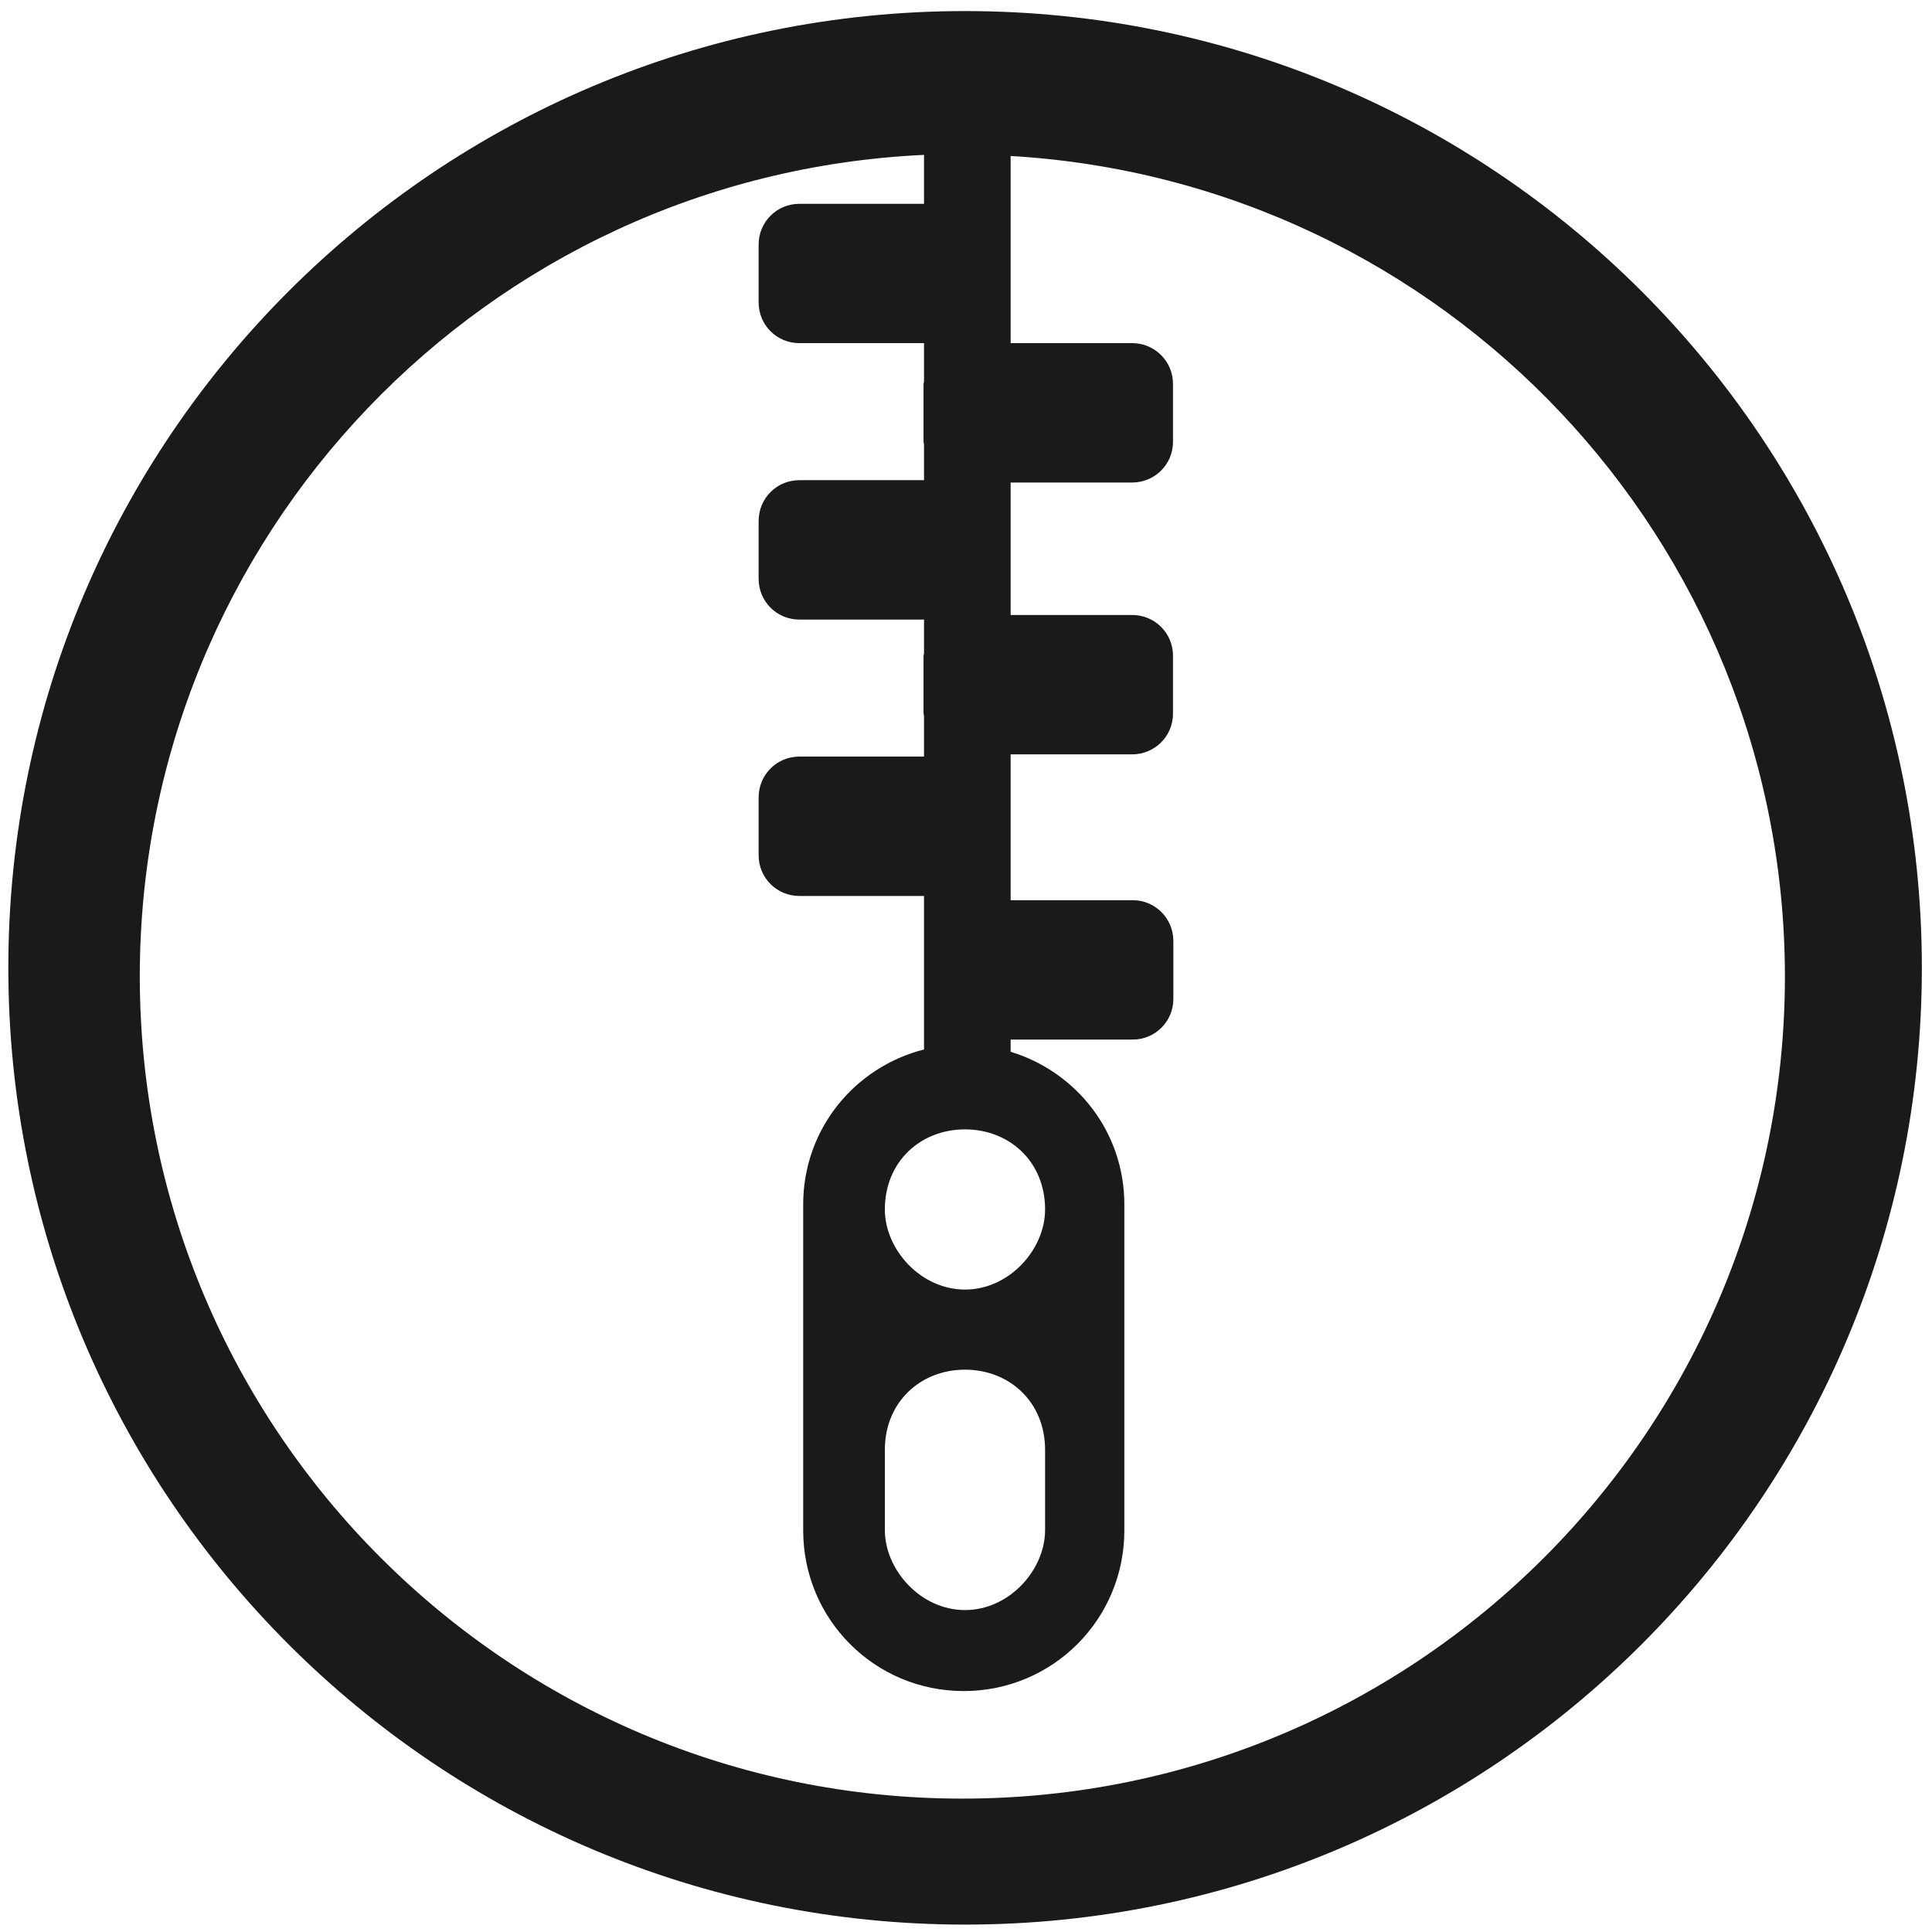
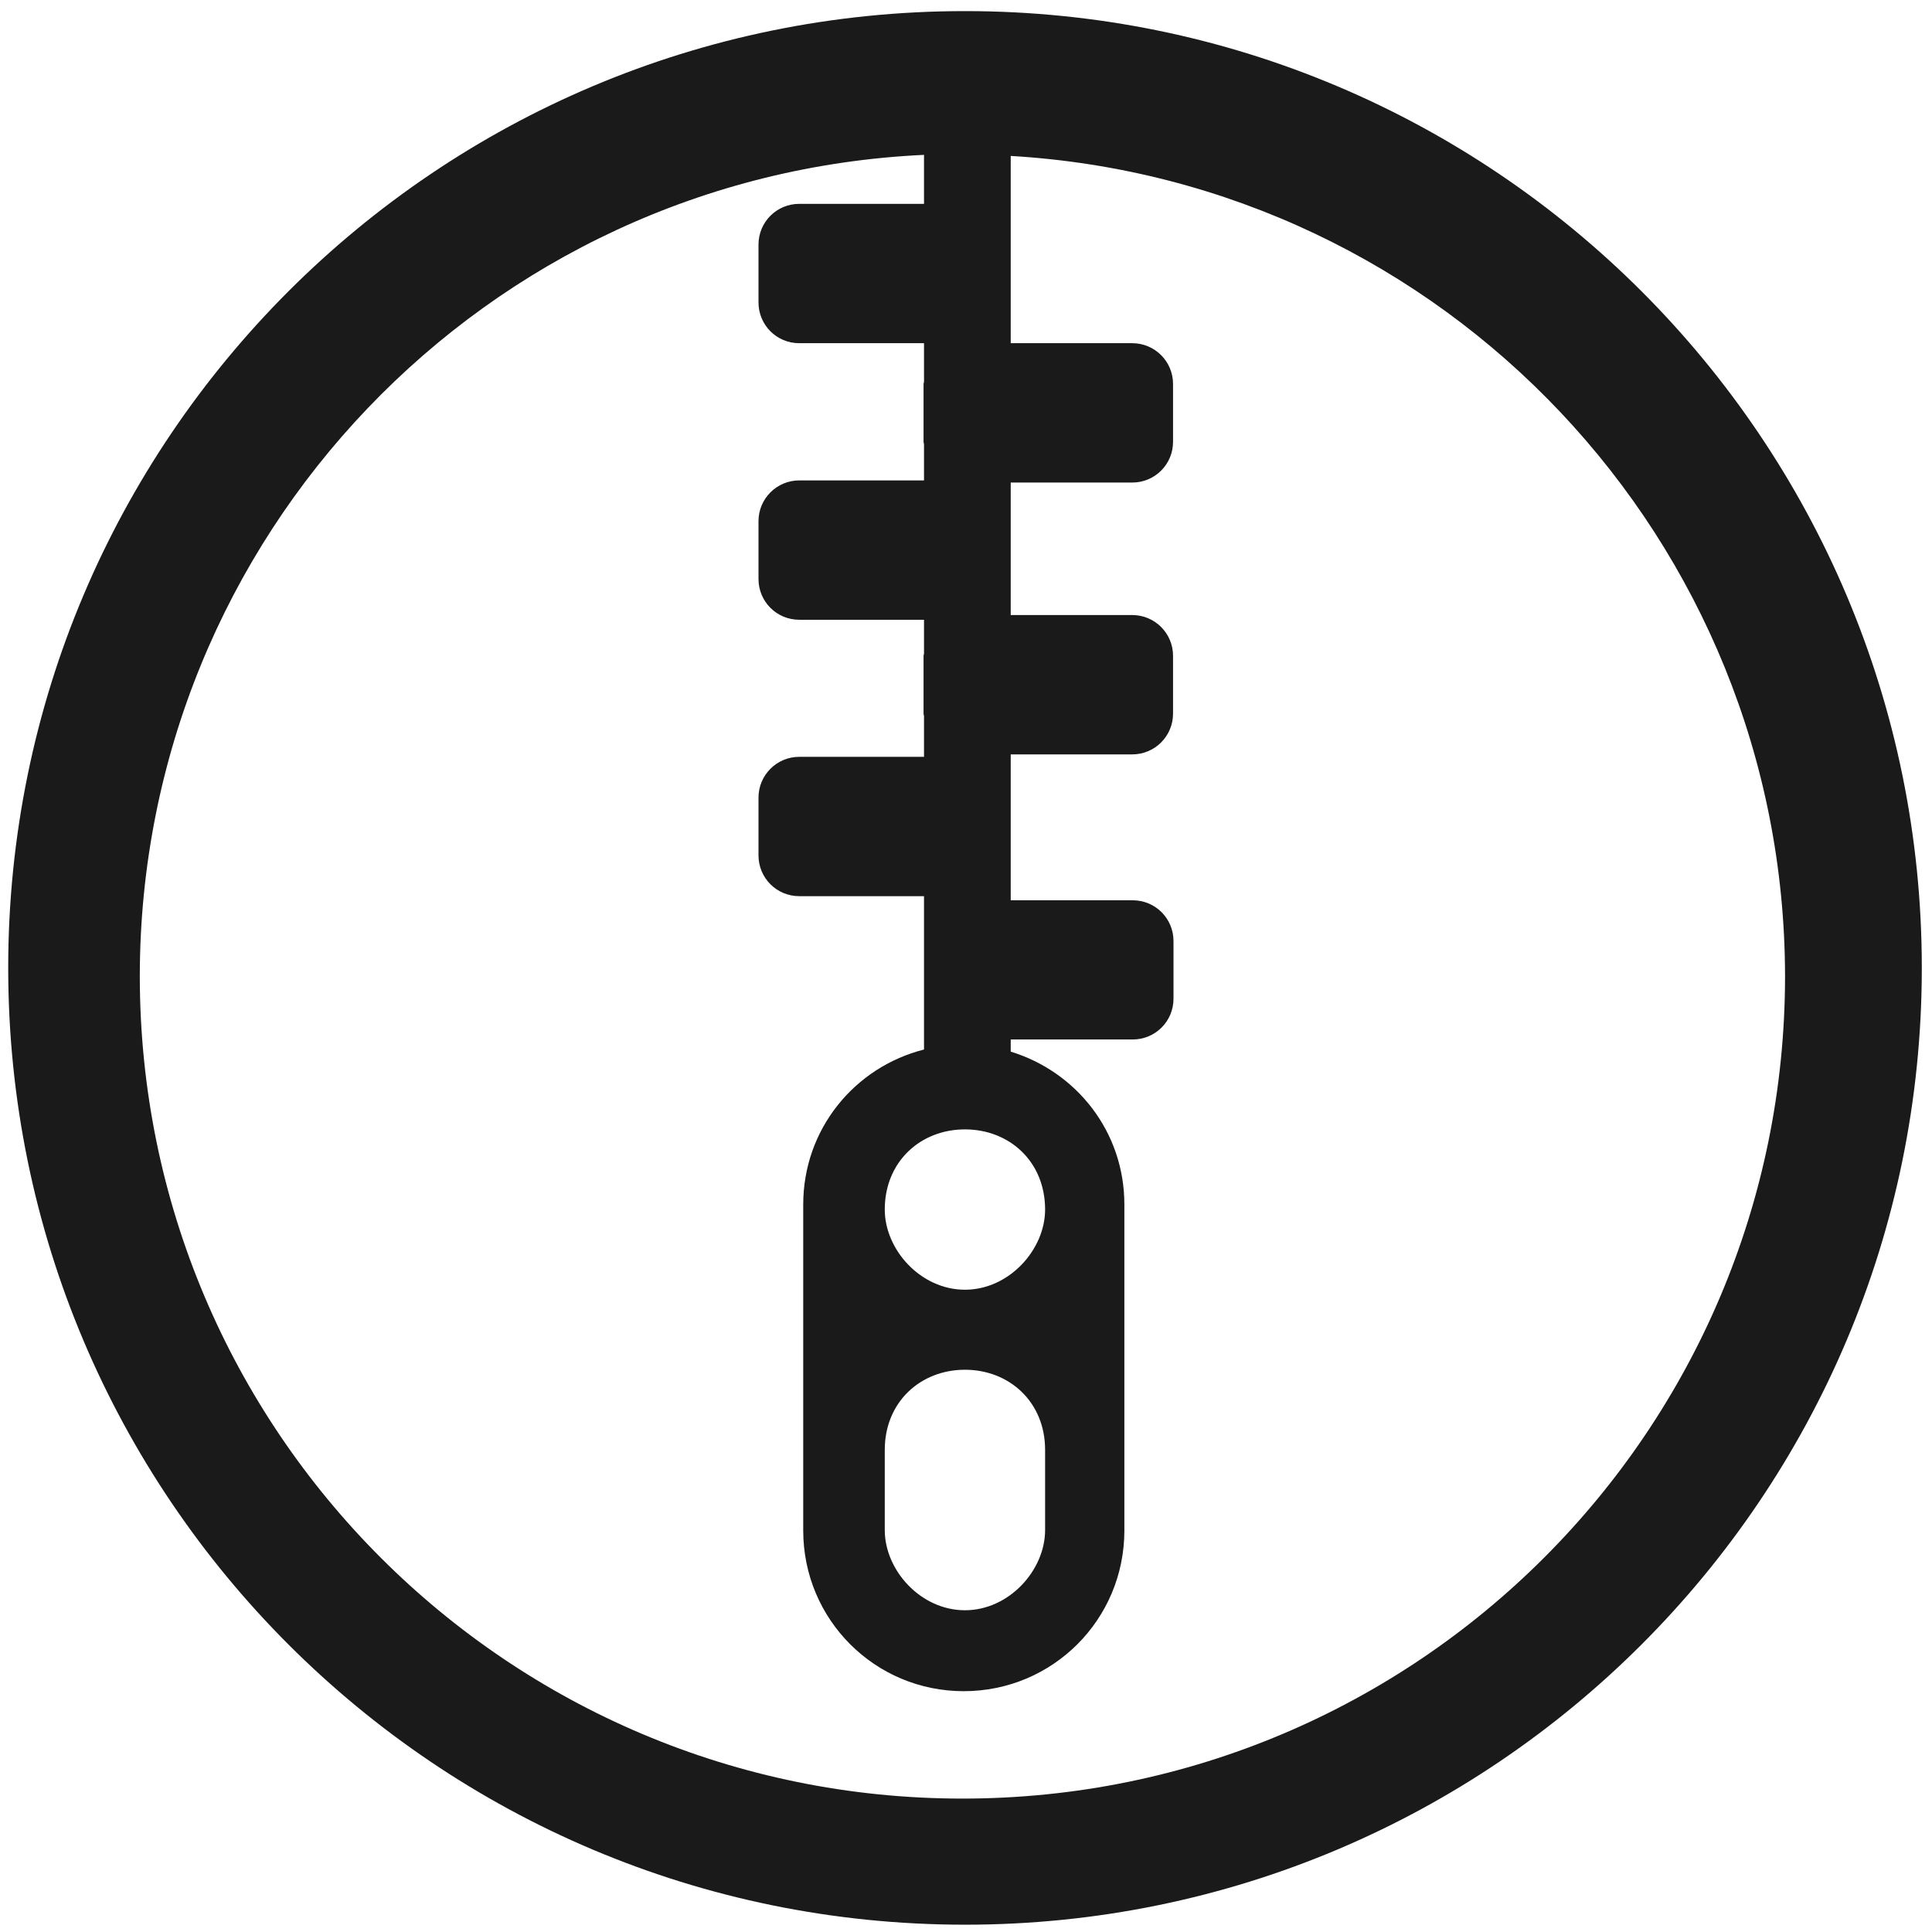
- <svg xmlns="http://www.w3.org/2000/svg" width="48" height="48" viewBox="0 0 12.7 12.7" version="1.1" id="svg829">
-   <defs id="defs823">
-     <clipPath clipPathUnits="userSpaceOnUse" id="clipPath927">
-       <g id="use929">
-         <path style="fill:#2ca089;stroke-width:0.041" d="m -5.744,283.475 -10.956,10.956 0.303,0.303 0.773,-0.772 0.773,0.772 -0.773,0.773 1.159,1.159 0.773,-0.772 0.773,0.772 -0.773,0.773 0.386,0.386 10.956,-10.955 z m -0.608,1.214 0.773,0.773 -0.773,0.773 -0.772,-0.773 z m -1.545,1.546 0.773,0.772 -0.773,0.773 -0.773,-0.773 z m 3.477,0.386 0.773,0.773 -0.773,0.773 -0.772,-0.773 z m -5.023,1.159 0.773,0.773 -0.773,0.773 -0.773,-0.773 z m 3.478,0.387 0.773,0.772 -0.773,0.773 -0.773,-0.773 z m -5.023,1.159 0.772,0.773 -0.772,0.772 -0.773,-0.772 z m 3.477,0.386 0.773,0.773 -0.773,0.773 -0.773,-0.773 z m -5.023,1.159 0.773,0.773 -0.773,0.773 -0.773,-0.773 z m 3.478,0.387 0.772,0.773 -0.772,0.772 -0.773,-0.772 z m -5.023,1.159 0.773,0.773 -0.773,0.773 -0.772,-0.773 z m 3.478,0.386 0.773,0.773 -0.773,0.773 -0.773,-0.773 z m -1.546,1.546 0.773,0.773 -0.773,0.773 -0.772,-0.773 z" id="path970" />
-         <path style="fill:#1a1a1a;fill-opacity:1;stroke-width:0.139" d="m -9.549,285.309 a 5.407,5.407 0 0 1 5.407,5.407 5.407,5.407 0 0 1 -5.407,5.407 5.407,5.407 0 0 1 -5.407,-5.407 5.407,5.407 0 0 1 5.407,-5.407 z" id="path972" />
-       </g>
-     </clipPath>
-     <clipPath clipPathUnits="userSpaceOnUse" id="clipPath944">
-       <g id="use946" transform="translate(0,-3.9583333e-6)">
-         <g clip-path="url(#clipPath927)" id="g959">
-           <g id="g957">
-             <path style="fill:#2ca089;stroke-width:0.041" d="m -5.744,283.475 -10.956,10.956 0.303,0.303 0.773,-0.772 0.773,0.772 -0.773,0.773 1.159,1.159 0.773,-0.772 0.773,0.772 -0.773,0.773 0.386,0.386 10.956,-10.955 z m -0.608,1.214 0.773,0.773 -0.773,0.773 -0.772,-0.773 z m -1.545,1.546 0.773,0.772 -0.773,0.773 -0.773,-0.773 z m 3.477,0.386 0.773,0.773 -0.773,0.773 -0.772,-0.773 z m -5.023,1.159 0.773,0.773 -0.773,0.773 -0.773,-0.773 z m 3.478,0.387 0.773,0.772 -0.773,0.773 -0.773,-0.773 z m -5.023,1.159 0.772,0.773 -0.772,0.772 -0.773,-0.772 z m 3.477,0.386 0.773,0.773 -0.773,0.773 -0.773,-0.773 z m -5.023,1.159 0.773,0.773 -0.773,0.773 -0.773,-0.773 z m 3.478,0.387 0.772,0.773 -0.772,0.772 -0.773,-0.772 z m -5.023,1.159 0.773,0.773 -0.773,0.773 -0.772,-0.773 z m 3.478,0.386 0.773,0.773 -0.773,0.773 -0.773,-0.773 z m -1.546,1.546 0.773,0.773 -0.773,0.773 -0.772,-0.773 z" id="path953" />
-             <path style="fill:#1a1a1a;fill-opacity:1;stroke-width:0.139" d="m -9.549,285.309 a 5.407,5.407 0 0 1 5.407,5.407 5.407,5.407 0 0 1 -5.407,5.407 5.407,5.407 0 0 1 -5.407,-5.407 5.407,5.407 0 0 1 5.407,-5.407 z" id="path955" />
-           </g>
-         </g>
-       </g>
-     </clipPath>
-     <clipPath clipPathUnits="userSpaceOnUse" id="clipPath978">
-       <path style="fill:#1a1a1a;fill-opacity:1;stroke-width:0.139" d="m -9.549,285.309 a 5.407,5.407 0 0 1 5.407,5.407 5.407,5.407 0 0 1 -5.407,5.407 5.407,5.407 0 0 1 -5.407,-5.407 5.407,5.407 0 0 1 5.407,-5.407 z" id="path980" />
-     </clipPath>
+ <svg xmlns="http://www.w3.org/2000/svg" width="48" height="48" viewBox="0 0 12.7 12.7">
+   <defs>
+     <clipPath id="a" />
  </defs>
-   <g id="layer1" transform="translate(0,-284.3)">
-     <path style="fill:#1a1a1a;fill-opacity:1;stroke-width:0.525" d="M 23.979 0.275 A 23.771 23.771 0 0 0 0.207 24.047 A 23.771 23.771 0 0 0 23.979 47.816 A 23.771 23.771 0 0 0 47.748 24.047 A 23.771 23.771 0 0 0 23.979 0.275 z M 22.957 3.848 L 22.957 5.064 L 19.859 5.064 C 19.298 5.064 18.848 5.515 18.848 6.076 L 18.848 7.514 C 18.848 8.075 19.298 8.525 19.859 8.525 L 22.957 8.525 L 22.957 9.48 C 22.956 9.501 22.945 9.518 22.945 9.539 L 22.945 10.977 C 22.945 10.997 22.956 11.015 22.957 11.035 L 22.957 11.93 L 19.859 11.93 C 19.298 11.93 18.848 12.382 18.848 12.943 L 18.848 14.381 C 18.848 14.942 19.298 15.393 19.859 15.393 L 22.957 15.393 L 22.957 16.232 C 22.956 16.253 22.945 16.27 22.945 16.291 L 22.945 17.729 C 22.945 17.749 22.956 17.767 22.957 17.787 L 22.957 18.797 L 19.859 18.797 C 19.298 18.797 18.848 19.25 18.848 19.811 L 18.848 21.248 C 18.848 21.809 19.298 22.26 19.859 22.26 L 22.957 22.26 L 22.957 23.379 L 22.957 24.816 L 22.957 26.074 C 21.23 26.512 19.955 28.056 19.955 29.924 L 19.955 38.023 C 19.955 40.233 21.733 42.014 23.943 42.014 C 26.153 42.014 27.934 40.233 27.934 38.023 L 27.934 29.924 C 27.934 28.123 26.743 26.629 25.109 26.131 L 25.109 25.828 L 28.141 25.828 C 28.702 25.828 29.152 25.377 29.152 24.816 L 29.152 23.379 C 29.152 22.818 28.702 22.365 28.141 22.365 L 25.109 22.365 L 25.109 18.742 L 28.129 18.742 C 28.69 18.742 29.143 18.289 29.143 17.729 L 29.143 16.291 C 29.143 15.73 28.69 15.279 28.129 15.279 L 25.109 15.279 L 25.109 11.988 L 28.129 11.988 C 28.69 11.988 29.143 11.537 29.143 10.977 L 29.143 9.539 C 29.143 8.978 28.69 8.525 28.129 8.525 L 25.109 8.525 L 25.109 3.875 A 20.436 20.436 0 0 1 44.346 24.25 A 20.436 20.436 0 0 1 23.91 44.686 A 20.436 20.436 0 0 1 3.473 24.25 A 20.436 20.436 0 0 1 22.957 3.848 z M 23.975 28.059 C 25.074 28.059 25.965 28.854 25.965 30.049 C 25.965 31.044 25.074 32.039 23.975 32.039 C 22.876 32.039 21.984 31.044 21.984 30.049 C 21.984 28.854 22.876 28.059 23.975 28.059 z M 23.975 34.029 C 25.074 34.029 25.965 34.827 25.965 36.021 L 25.965 38.012 C 25.965 39.007 25.074 40.002 23.975 40.002 C 22.876 40.002 21.984 39.007 21.984 38.012 L 21.984 36.021 C 21.984 34.827 22.876 34.029 23.975 34.029 z " transform="matrix(0.2645833,0,0,0.2645833,0,284.3)" id="path834" />
-   </g>
+   <path fill="#1a1a1a" d="M6.344.073a6.289 6.289 0 0 0-6.29 6.29 6.289 6.289 0 0 0 6.29 6.289 6.289 6.289 0 0 0 6.289-6.289A6.289 6.289 0 0 0 6.344.073zm-.27.945v.322h-.82c-.148 0-.268.119-.268.268v.38c0 .148.119.268.268.268h.82v.253c-0.0.005-.003.01-.003.016v.38c0 .006.003.01.003.016v.237h-.82c-.148 0-.268.12-.268.268v.38c0 .148.119.268.268.268h.82v.222c-0.0.005-.003.01-.003.016v.38c0 .006.003.01.003.016v.267h-.82c-.148 0-.268.12-.268.268v.38c0 .148.119.268.268.268h.82V6.899c-.457.116-.794.524-.794 1.019v2.143c0 .585.471 1.056 1.055 1.056.585 0 1.056-.471 1.056-1.056V7.917c0-.477-.315-.872-.747-1.004v-.08h.802c.148 0 .268-.119.268-.268V6.186c0-.148-.119-.268-.268-.268h-.802V4.959h.799c.148 0 .268-.12.268-.268v-.38c0-.148-.12-.268-.268-.268h-.799v-.871h.799c.148 0 .268-.119.268-.268v-.38c0-.148-.12-.268-.268-.268h-.799V1.025a5.407 5.407 0 0 1 5.09 5.391 5.407 5.407 0 0 1-5.407 5.407A5.407 5.407 0 0 1 .919 6.416 5.407 5.407 0 0 1 6.074 1.018zm.269 6.406c.291 0 .527.21.527.527 0 .263-.236.527-.527.527-.291 0-.527-.263-.527-.527 0-.316.236-.527.527-.527zm0 1.58c.291 0 .527.211.527.527v.527c0 .263-.236.527-.527.527-.291 0-.527-.263-.527-.527v-.527c0-.316.236-.527.527-.527z" />
</svg>
